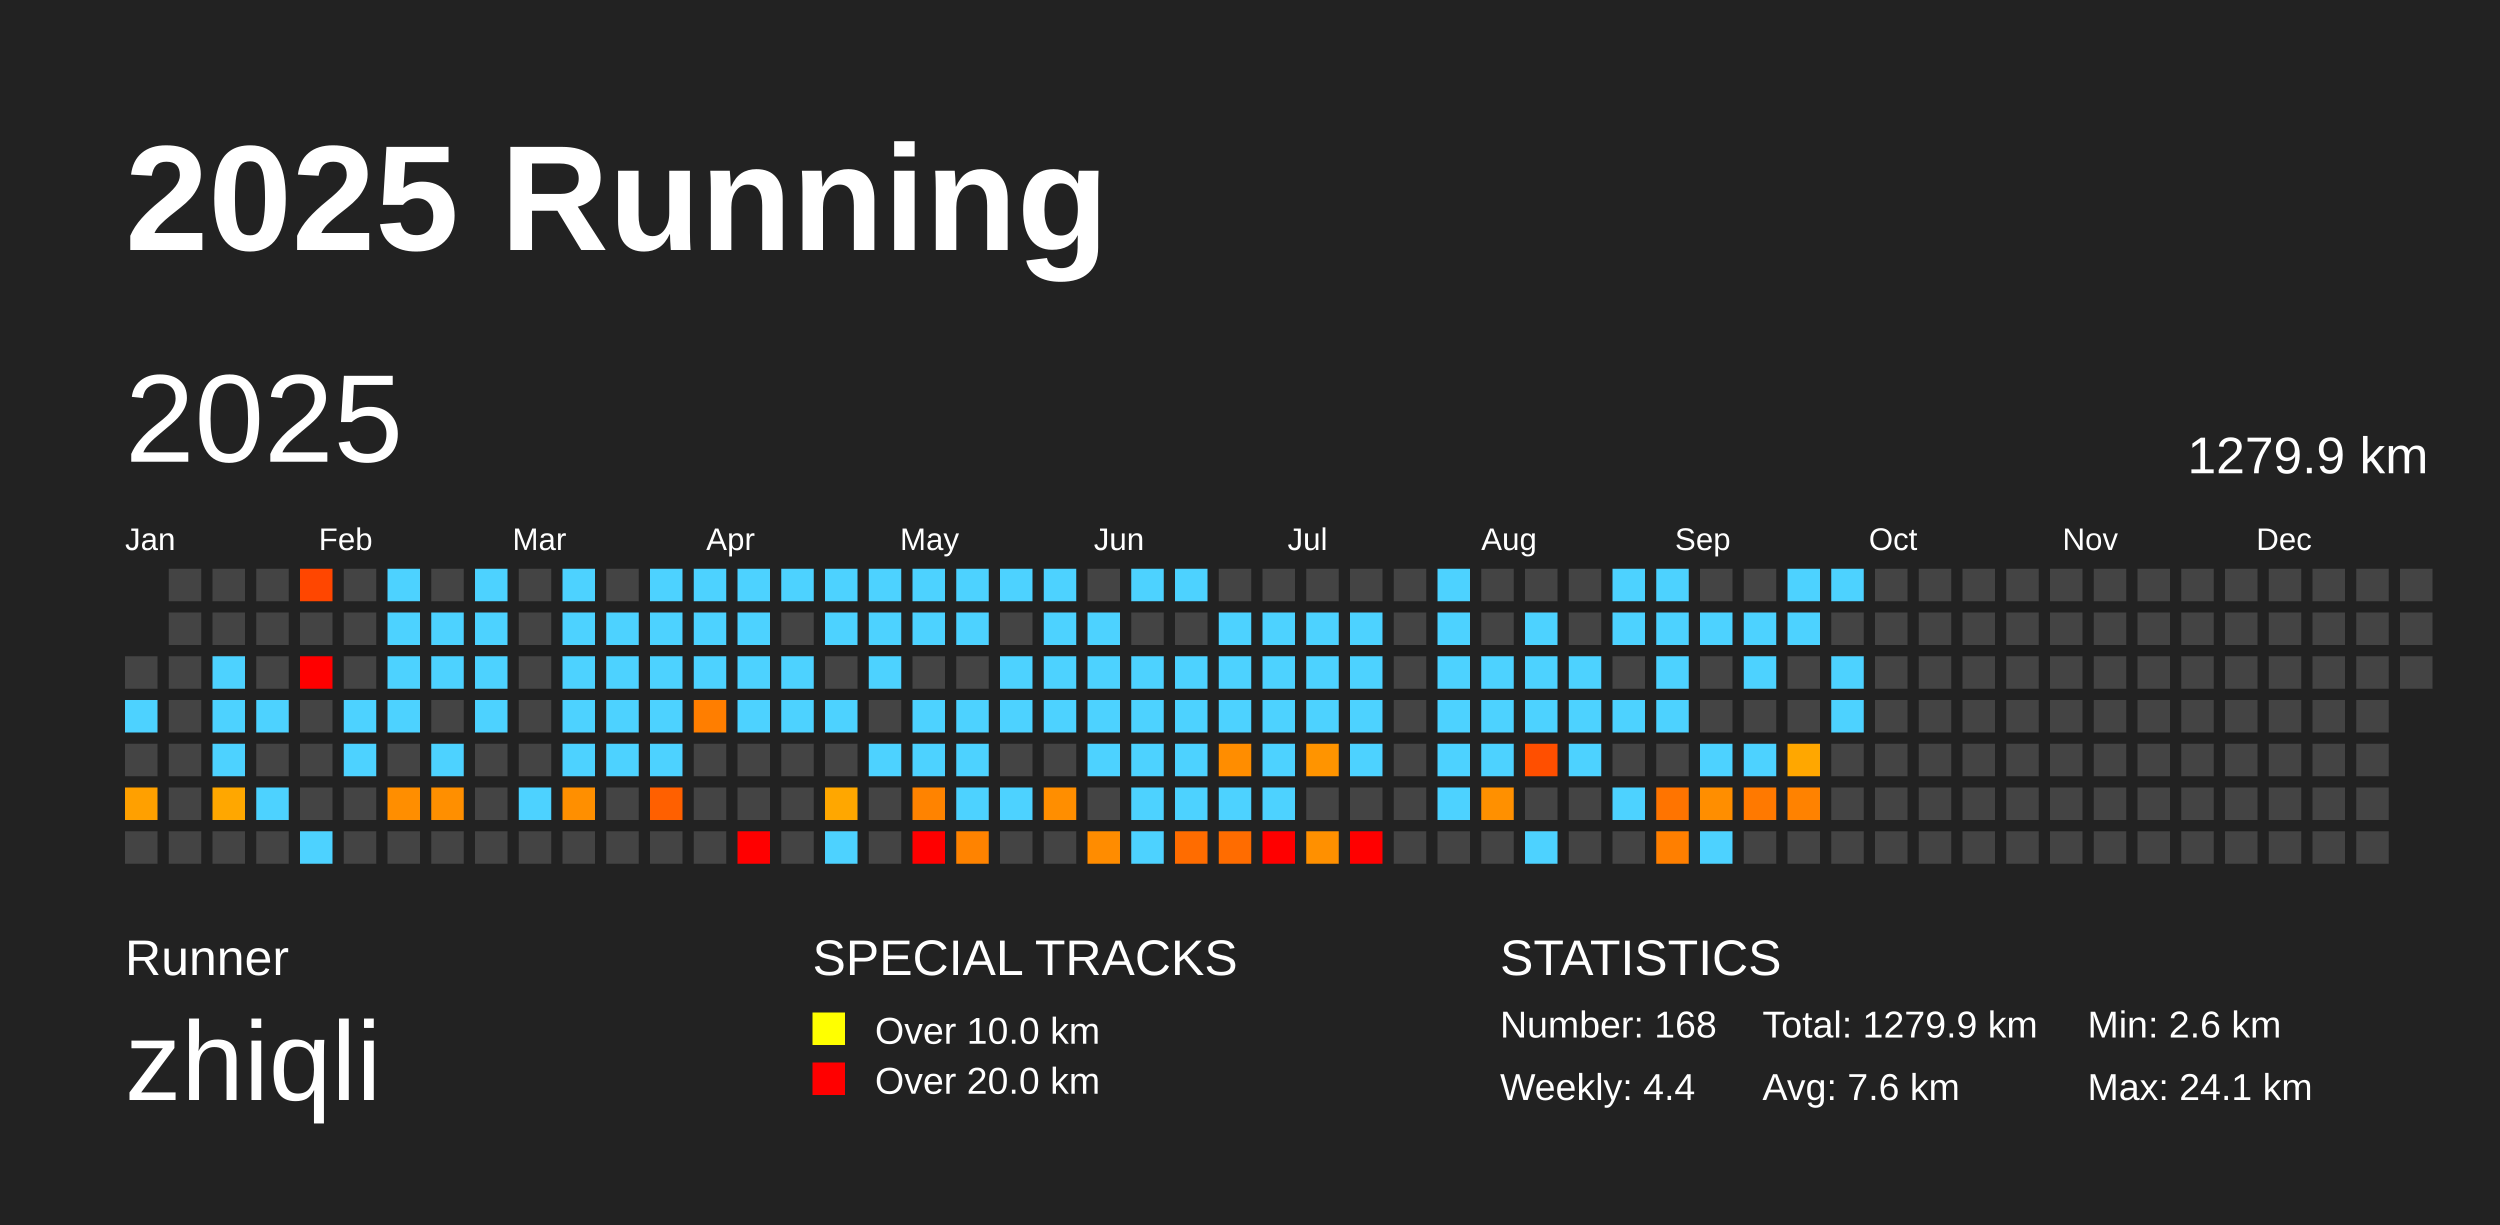
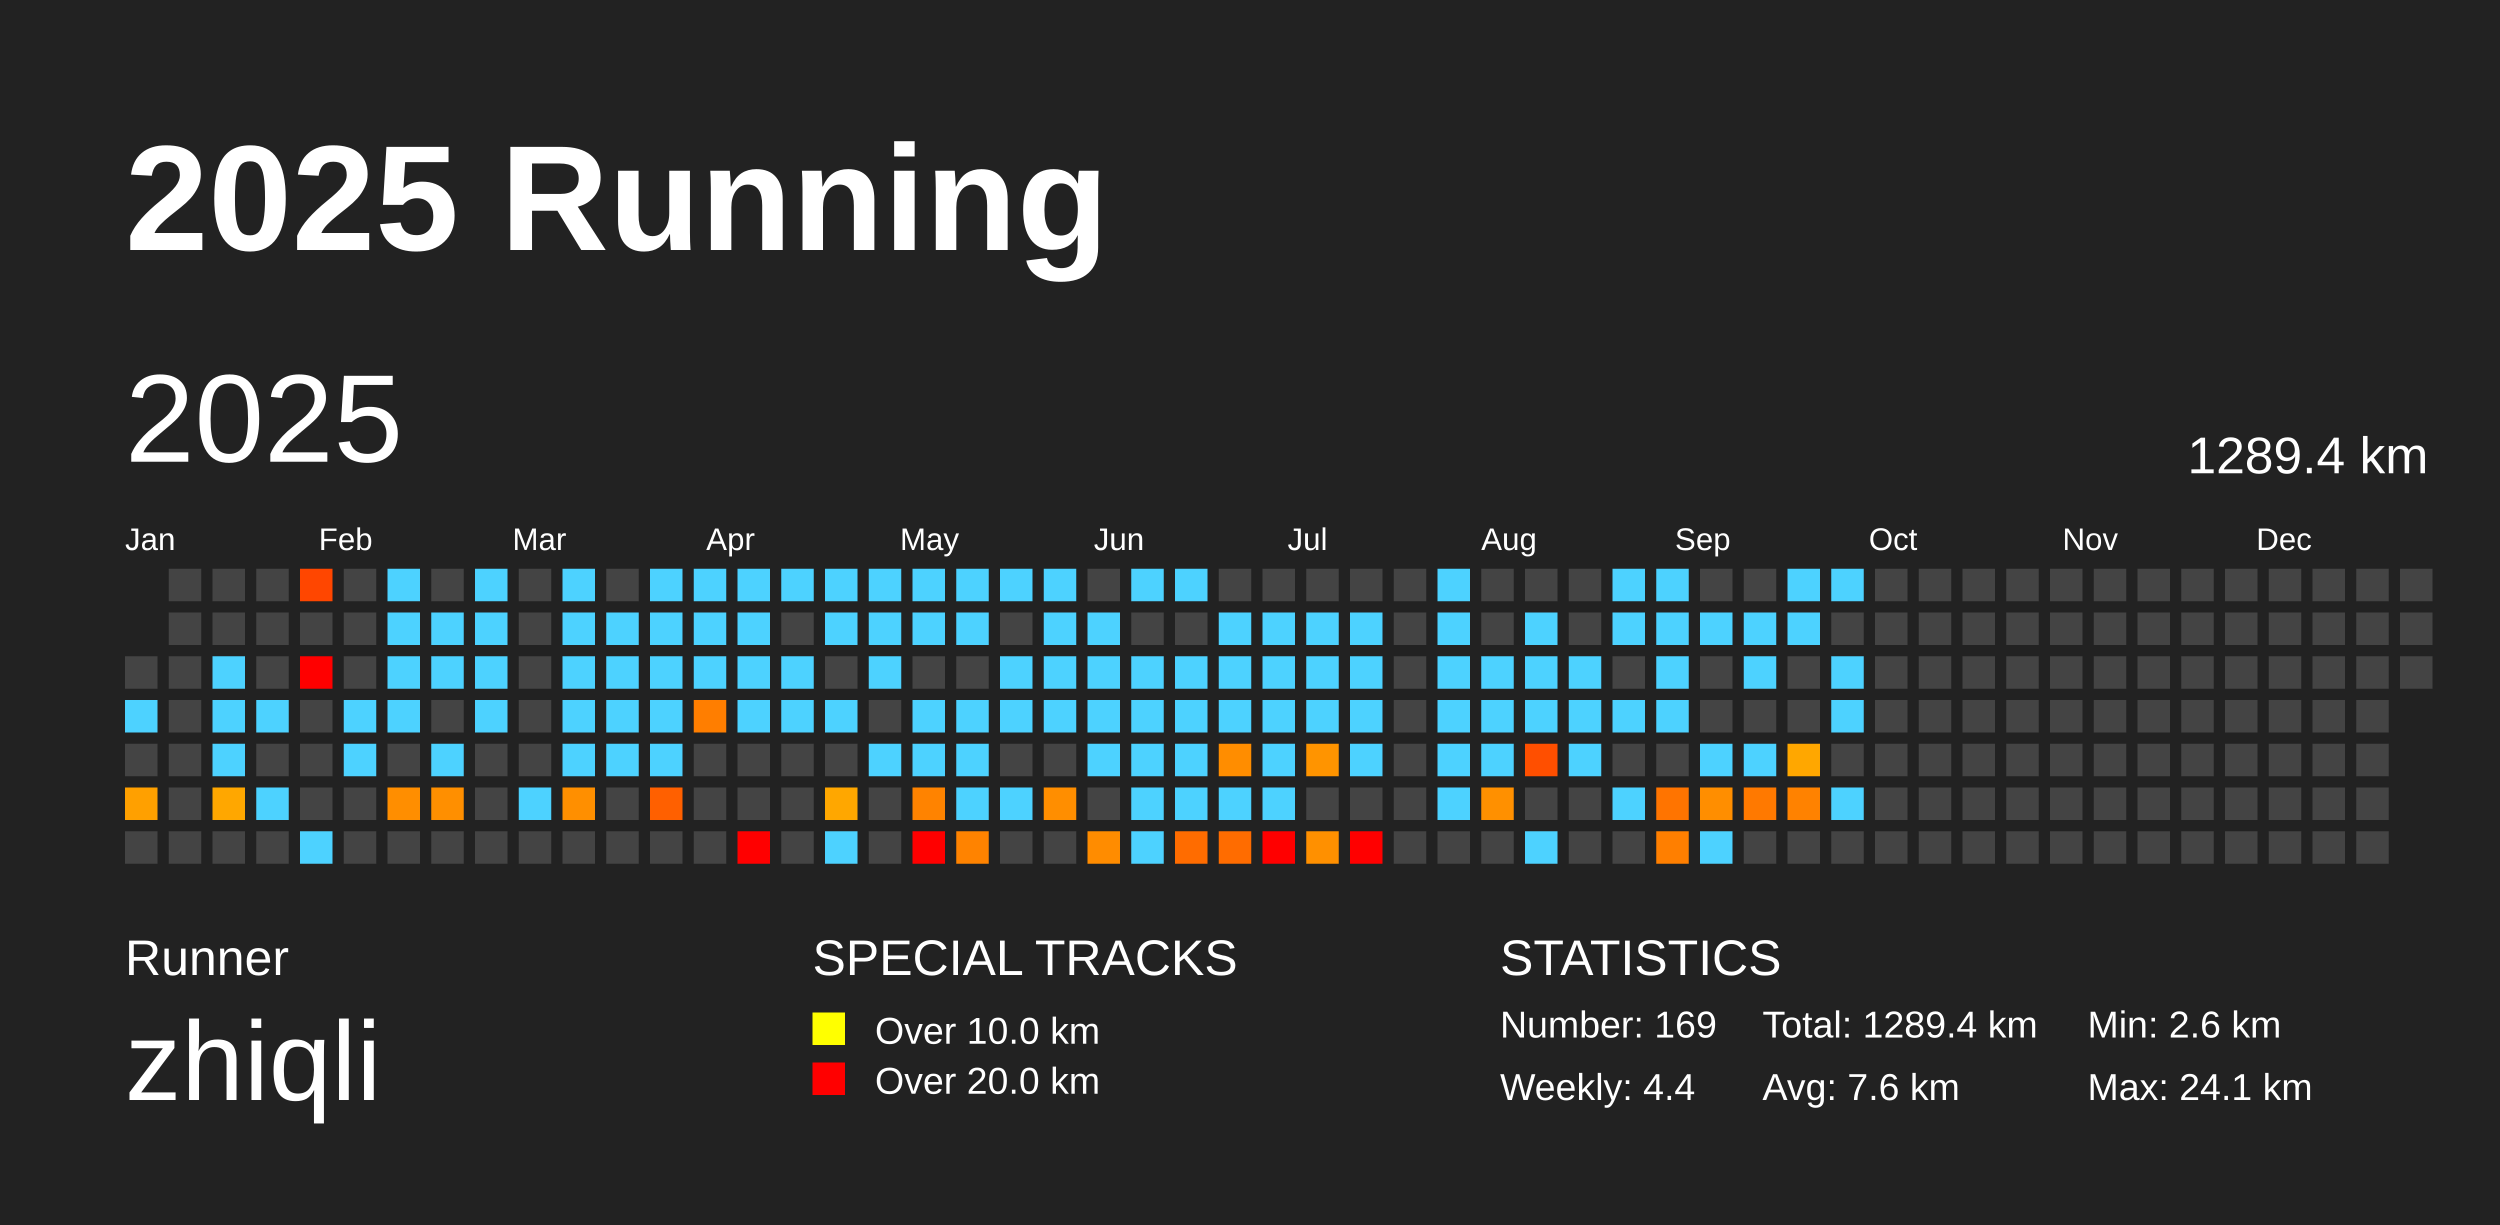
<svg xmlns="http://www.w3.org/2000/svg" baseProfile="full" height="98mm" version="1.1" viewBox="0,0,200,98" width="200mm">
  <defs />
  <rect fill="#222222" height="98" width="200" x="0" y="0" />
  <text fill="#FFFFFF" style="font-size:12px; font-family:Arial; font-weight:bold;" x="10" y="20">2025 Running</text>
  <text fill="#FFFFFF" style="font-size:4px; font-family:Arial" x="10" y="78">Runner</text>
  <text fill="#FFFFFF" style="font-size:9px; font-family:Arial" x="10" y="88">zhiqli</text>
  <text fill="#FFFFFF" style="font-size:4px; font-family:Arial" x="65" y="78">SPECIAL TRACKS</text>
  <rect fill="yellow" height="2.6" width="2.6" x="65" y="81" />
  <text fill="#FFFFFF" style="font-size:3px; font-family:Arial" x="70" y="83.5">Over 10.0 km</text>
  <rect fill="red" height="2.6" width="2.6" x="65" y="85" />
  <text fill="#FFFFFF" style="font-size:3px; font-family:Arial" x="70" y="87.5">Over 20.0 km</text>
  <text fill="#FFFFFF" style="font-size:4px; font-family:Arial" x="120" y="78">STATISTICS</text>
-   <text fill="#FFFFFF" style="font-size:3px; font-family:Arial" x="120" y="83">Number: 168</text>
+   <text fill="#FFFFFF" style="font-size:3px; font-family:Arial" x="120" y="83">Number: 169</text>
  <text fill="#FFFFFF" style="font-size:3px; font-family:Arial" x="120" y="88">Weekly: 4.4</text>
-   <text fill="#FFFFFF" style="font-size:3px; font-family:Arial" x="141" y="83">Total: 1279.9 km</text>
+   <text fill="#FFFFFF" style="font-size:3px; font-family:Arial" x="141" y="83">Total: 1289.4 km</text>
  <text fill="#FFFFFF" style="font-size:3px; font-family:Arial" x="141" y="88">Avg: 7.6 km</text>
  <text fill="#FFFFFF" style="font-size:3px; font-family:Arial" x="167" y="83">Min: 2.6 km</text>
  <text fill="#FFFFFF" style="font-size:3px; font-family:Arial" x="167" y="88">Max: 24.1 km</text>
  <text dominant-baseline="hanging" fill="#FFFFFF" style="font-size:10.0px; font-family:Arial;" x="10" y="30">2025</text>
-   <text dominant-baseline="hanging" fill="#FFFFFF" style="font-size:4.125px; font-family:Arial;" x="175" y="35">1279.9 km</text>
+   <text dominant-baseline="hanging" fill="#FFFFFF" style="font-size:4.125px; font-family:Arial;" x="175" y="35">1289.4 km</text>
  <text fill="#FFFFFF" style="font-size:2.5px; font-family:Arial" x="10.0" y="44">Jan</text>
  <text fill="#FFFFFF" style="font-size:2.5px; font-family:Arial" x="25.5" y="44">Feb</text>
  <text fill="#FFFFFF" style="font-size:2.5px; font-family:Arial" x="41.0" y="44">Mar</text>
  <text fill="#FFFFFF" style="font-size:2.5px; font-family:Arial" x="56.5" y="44">Apr</text>
  <text fill="#FFFFFF" style="font-size:2.5px; font-family:Arial" x="72.0" y="44">May</text>
  <text fill="#FFFFFF" style="font-size:2.5px; font-family:Arial" x="87.5" y="44">Jun</text>
  <text fill="#FFFFFF" style="font-size:2.5px; font-family:Arial" x="103.0" y="44">Jul</text>
  <text fill="#FFFFFF" style="font-size:2.5px; font-family:Arial" x="118.5" y="44">Aug</text>
  <text fill="#FFFFFF" style="font-size:2.5px; font-family:Arial" x="134.0" y="44">Sep</text>
  <text fill="#FFFFFF" style="font-size:2.5px; font-family:Arial" x="149.5" y="44">Oct</text>
  <text fill="#FFFFFF" style="font-size:2.5px; font-family:Arial" x="165.0" y="44">Nov</text>
  <text fill="#FFFFFF" style="font-size:2.5px; font-family:Arial" x="180.5" y="44">Dec</text>
  <rect fill="#444444" height="2.6" width="2.6" x="10.0" y="52.5" />
  <rect fill="#4dd2ff" height="2.6" width="2.6" x="10.0" y="56.0" />
  <rect fill="#444444" height="2.6" width="2.6" x="10.0" y="59.5" />
  <rect fill="#ffa000" height="2.6" width="2.6" x="10.0" y="63.0" />
  <rect fill="#444444" height="2.6" width="2.6" x="10.0" y="66.5" />
  <rect fill="#444444" height="2.6" width="2.6" x="13.5" y="45.5" />
  <rect fill="#444444" height="2.6" width="2.6" x="13.5" y="49.0" />
  <rect fill="#444444" height="2.6" width="2.6" x="13.5" y="52.5" />
  <rect fill="#444444" height="2.6" width="2.6" x="13.5" y="56.0" />
  <rect fill="#444444" height="2.6" width="2.6" x="13.5" y="59.5" />
  <rect fill="#444444" height="2.6" width="2.6" x="13.5" y="63.0" />
  <rect fill="#444444" height="2.6" width="2.6" x="13.5" y="66.5" />
  <rect fill="#444444" height="2.6" width="2.6" x="17.0" y="45.5" />
  <rect fill="#444444" height="2.6" width="2.6" x="17.0" y="49.0" />
  <rect fill="#4dd2ff" height="2.6" width="2.6" x="17.0" y="52.5" />
  <rect fill="#4dd2ff" height="2.6" width="2.6" x="17.0" y="56.0" />
  <rect fill="#4dd2ff" height="2.6" width="2.6" x="17.0" y="59.5" />
  <rect fill="#ffa700" height="2.6" width="2.6" x="17.0" y="63.0" />
  <rect fill="#444444" height="2.6" width="2.6" x="17.0" y="66.5" />
  <rect fill="#444444" height="2.6" width="2.6" x="20.5" y="45.5" />
  <rect fill="#444444" height="2.6" width="2.6" x="20.5" y="49.0" />
  <rect fill="#444444" height="2.6" width="2.6" x="20.5" y="52.5" />
  <rect fill="#4dd2ff" height="2.6" width="2.6" x="20.5" y="56.0" />
  <rect fill="#444444" height="2.6" width="2.6" x="20.5" y="59.5" />
  <rect fill="#4dd2ff" height="2.6" width="2.6" x="20.5" y="63.0" />
  <rect fill="#444444" height="2.6" width="2.6" x="20.5" y="66.5" />
  <rect fill="#ff4600" height="2.6" width="2.6" x="24.0" y="45.5" />
  <rect fill="#444444" height="2.6" width="2.6" x="24.0" y="49.0" />
  <rect fill="red" height="2.6" width="2.6" x="24.0" y="52.5" />
  <rect fill="#444444" height="2.6" width="2.6" x="24.0" y="56.0" />
  <rect fill="#444444" height="2.6" width="2.6" x="24.0" y="59.5" />
  <rect fill="#444444" height="2.6" width="2.6" x="24.0" y="63.0" />
  <rect fill="#4dd2ff" height="2.6" width="2.6" x="24.0" y="66.5" />
  <rect fill="#444444" height="2.6" width="2.6" x="27.5" y="45.5" />
  <rect fill="#444444" height="2.6" width="2.6" x="27.5" y="49.0" />
  <rect fill="#444444" height="2.6" width="2.6" x="27.5" y="52.5" />
  <rect fill="#4dd2ff" height="2.6" width="2.6" x="27.5" y="56.0" />
  <rect fill="#4dd2ff" height="2.6" width="2.6" x="27.5" y="59.5" />
  <rect fill="#444444" height="2.6" width="2.6" x="27.5" y="63.0" />
  <rect fill="#444444" height="2.6" width="2.6" x="27.5" y="66.5" />
  <rect fill="#4dd2ff" height="2.6" width="2.6" x="31.0" y="45.5" />
  <rect fill="#4dd2ff" height="2.6" width="2.6" x="31.0" y="49.0" />
  <rect fill="#4dd2ff" height="2.6" width="2.6" x="31.0" y="52.5" />
  <rect fill="#4dd2ff" height="2.6" width="2.6" x="31.0" y="56.0" />
  <rect fill="#444444" height="2.6" width="2.6" x="31.0" y="59.5" />
  <rect fill="#ff8e00" height="2.6" width="2.6" x="31.0" y="63.0" />
  <rect fill="#444444" height="2.6" width="2.6" x="31.0" y="66.5" />
  <rect fill="#444444" height="2.6" width="2.6" x="34.5" y="45.5" />
  <rect fill="#4dd2ff" height="2.6" width="2.6" x="34.5" y="49.0" />
  <rect fill="#4dd2ff" height="2.6" width="2.6" x="34.5" y="52.5" />
  <rect fill="#444444" height="2.6" width="2.6" x="34.5" y="56.0" />
  <rect fill="#4dd2ff" height="2.6" width="2.6" x="34.5" y="59.5" />
  <rect fill="#ff8f00" height="2.6" width="2.6" x="34.5" y="63.0" />
  <rect fill="#444444" height="2.6" width="2.6" x="34.5" y="66.5" />
  <rect fill="#4dd2ff" height="2.6" width="2.6" x="38.0" y="45.5" />
  <rect fill="#4dd2ff" height="2.6" width="2.6" x="38.0" y="49.0" />
  <rect fill="#4dd2ff" height="2.6" width="2.6" x="38.0" y="52.5" />
  <rect fill="#4dd2ff" height="2.6" width="2.6" x="38.0" y="56.0" />
  <rect fill="#444444" height="2.6" width="2.6" x="38.0" y="59.5" />
  <rect fill="#444444" height="2.6" width="2.6" x="38.0" y="63.0" />
  <rect fill="#444444" height="2.6" width="2.6" x="38.0" y="66.5" />
  <rect fill="#444444" height="2.6" width="2.6" x="41.5" y="45.5" />
  <rect fill="#444444" height="2.6" width="2.6" x="41.5" y="49.0" />
  <rect fill="#444444" height="2.6" width="2.6" x="41.5" y="52.5" />
  <rect fill="#444444" height="2.6" width="2.6" x="41.5" y="56.0" />
  <rect fill="#444444" height="2.6" width="2.6" x="41.5" y="59.5" />
  <rect fill="#4dd2ff" height="2.6" width="2.6" x="41.5" y="63.0" />
  <rect fill="#444444" height="2.6" width="2.6" x="41.5" y="66.5" />
  <rect fill="#4dd2ff" height="2.6" width="2.6" x="45.0" y="45.5" />
  <rect fill="#4dd2ff" height="2.6" width="2.6" x="45.0" y="49.0" />
  <rect fill="#4dd2ff" height="2.6" width="2.6" x="45.0" y="52.5" />
  <rect fill="#4dd2ff" height="2.6" width="2.6" x="45.0" y="56.0" />
  <rect fill="#4dd2ff" height="2.6" width="2.6" x="45.0" y="59.5" />
  <rect fill="#ff8f00" height="2.6" width="2.6" x="45.0" y="63.0" />
  <rect fill="#444444" height="2.6" width="2.6" x="45.0" y="66.5" />
  <rect fill="#444444" height="2.6" width="2.6" x="48.5" y="45.5" />
  <rect fill="#4dd2ff" height="2.6" width="2.6" x="48.5" y="49.0" />
  <rect fill="#4dd2ff" height="2.6" width="2.6" x="48.5" y="52.5" />
  <rect fill="#4dd2ff" height="2.6" width="2.6" x="48.5" y="56.0" />
  <rect fill="#4dd2ff" height="2.6" width="2.6" x="48.5" y="59.5" />
  <rect fill="#444444" height="2.6" width="2.6" x="48.5" y="63.0" />
  <rect fill="#444444" height="2.6" width="2.6" x="48.5" y="66.5" />
  <rect fill="#4dd2ff" height="2.6" width="2.6" x="52.0" y="45.5" />
  <rect fill="#4dd2ff" height="2.6" width="2.6" x="52.0" y="49.0" />
  <rect fill="#4dd2ff" height="2.6" width="2.6" x="52.0" y="52.5" />
  <rect fill="#4dd2ff" height="2.6" width="2.6" x="52.0" y="56.0" />
  <rect fill="#4dd2ff" height="2.6" width="2.6" x="52.0" y="59.5" />
  <rect fill="#ff6000" height="2.6" width="2.6" x="52.0" y="63.0" />
  <rect fill="#444444" height="2.6" width="2.6" x="52.0" y="66.5" />
  <rect fill="#4dd2ff" height="2.6" width="2.6" x="55.5" y="45.5" />
  <rect fill="#4dd2ff" height="2.6" width="2.6" x="55.5" y="49.0" />
  <rect fill="#4dd2ff" height="2.6" width="2.6" x="55.5" y="52.5" />
  <rect fill="#ff7e00" height="2.6" width="2.6" x="55.5" y="56.0" />
  <rect fill="#444444" height="2.6" width="2.6" x="55.5" y="59.5" />
  <rect fill="#444444" height="2.6" width="2.6" x="55.5" y="63.0" />
  <rect fill="#444444" height="2.6" width="2.6" x="55.5" y="66.5" />
  <rect fill="#4dd2ff" height="2.6" width="2.6" x="59.0" y="45.5" />
  <rect fill="#4dd2ff" height="2.6" width="2.6" x="59.0" y="49.0" />
  <rect fill="#4dd2ff" height="2.6" width="2.6" x="59.0" y="52.5" />
  <rect fill="#4dd2ff" height="2.6" width="2.6" x="59.0" y="56.0" />
  <rect fill="#444444" height="2.6" width="2.6" x="59.0" y="59.5" />
  <rect fill="#444444" height="2.6" width="2.6" x="59.0" y="63.0" />
  <rect fill="red" height="2.6" width="2.6" x="59.0" y="66.5" />
  <rect fill="#4dd2ff" height="2.6" width="2.6" x="62.5" y="45.5" />
  <rect fill="#444444" height="2.6" width="2.6" x="62.5" y="49.0" />
  <rect fill="#4dd2ff" height="2.6" width="2.6" x="62.5" y="52.5" />
  <rect fill="#4dd2ff" height="2.6" width="2.6" x="62.5" y="56.0" />
  <rect fill="#444444" height="2.6" width="2.6" x="62.5" y="59.5" />
  <rect fill="#444444" height="2.6" width="2.6" x="62.5" y="63.0" />
  <rect fill="#444444" height="2.6" width="2.6" x="62.5" y="66.5" />
  <rect fill="#4dd2ff" height="2.6" width="2.6" x="66.0" y="45.5" />
  <rect fill="#4dd2ff" height="2.6" width="2.6" x="66.0" y="49.0" />
  <rect fill="#444444" height="2.6" width="2.6" x="66.0" y="52.5" />
  <rect fill="#4dd2ff" height="2.6" width="2.6" x="66.0" y="56.0" />
  <rect fill="#444444" height="2.6" width="2.6" x="66.0" y="59.5" />
  <rect fill="#ffa700" height="2.6" width="2.6" x="66.0" y="63.0" />
  <rect fill="#4dd2ff" height="2.6" width="2.6" x="66.0" y="66.5" />
  <rect fill="#4dd2ff" height="2.6" width="2.6" x="69.5" y="45.5" />
  <rect fill="#4dd2ff" height="2.6" width="2.6" x="69.5" y="49.0" />
  <rect fill="#4dd2ff" height="2.6" width="2.6" x="69.5" y="52.5" />
  <rect fill="#444444" height="2.6" width="2.6" x="69.5" y="56.0" />
  <rect fill="#4dd2ff" height="2.6" width="2.6" x="69.5" y="59.5" />
  <rect fill="#444444" height="2.6" width="2.6" x="69.5" y="63.0" />
  <rect fill="#444444" height="2.6" width="2.6" x="69.5" y="66.5" />
  <rect fill="#4dd2ff" height="2.6" width="2.6" x="73.0" y="45.5" />
  <rect fill="#4dd2ff" height="2.6" width="2.6" x="73.0" y="49.0" />
  <rect fill="#444444" height="2.6" width="2.6" x="73.0" y="52.5" />
  <rect fill="#4dd2ff" height="2.6" width="2.6" x="73.0" y="56.0" />
  <rect fill="#4dd2ff" height="2.6" width="2.6" x="73.0" y="59.5" />
  <rect fill="#ff8300" height="2.6" width="2.6" x="73.0" y="63.0" />
  <rect fill="red" height="2.6" width="2.6" x="73.0" y="66.5" />
  <rect fill="#4dd2ff" height="2.6" width="2.6" x="76.5" y="45.5" />
  <rect fill="#4dd2ff" height="2.6" width="2.6" x="76.5" y="49.0" />
  <rect fill="#444444" height="2.6" width="2.6" x="76.5" y="52.5" />
  <rect fill="#4dd2ff" height="2.6" width="2.6" x="76.5" y="56.0" />
  <rect fill="#4dd2ff" height="2.6" width="2.6" x="76.5" y="59.5" />
  <rect fill="#4dd2ff" height="2.6" width="2.6" x="76.5" y="63.0" />
  <rect fill="#ff8300" height="2.6" width="2.6" x="76.5" y="66.5" />
  <rect fill="#4dd2ff" height="2.6" width="2.6" x="80.0" y="45.5" />
  <rect fill="#444444" height="2.6" width="2.6" x="80.0" y="49.0" />
  <rect fill="#4dd2ff" height="2.6" width="2.6" x="80.0" y="52.5" />
  <rect fill="#4dd2ff" height="2.6" width="2.6" x="80.0" y="56.0" />
  <rect fill="#444444" height="2.6" width="2.6" x="80.0" y="59.5" />
  <rect fill="#4dd2ff" height="2.6" width="2.6" x="80.0" y="63.0" />
  <rect fill="#444444" height="2.6" width="2.6" x="80.0" y="66.5" />
  <rect fill="#4dd2ff" height="2.6" width="2.6" x="83.5" y="45.5" />
  <rect fill="#4dd2ff" height="2.6" width="2.6" x="83.5" y="49.0" />
  <rect fill="#4dd2ff" height="2.6" width="2.6" x="83.5" y="52.5" />
  <rect fill="#4dd2ff" height="2.6" width="2.6" x="83.5" y="56.0" />
  <rect fill="#444444" height="2.6" width="2.6" x="83.5" y="59.5" />
  <rect fill="#ff8e00" height="2.6" width="2.6" x="83.5" y="63.0" />
  <rect fill="#444444" height="2.6" width="2.6" x="83.5" y="66.5" />
  <rect fill="#444444" height="2.6" width="2.6" x="87.0" y="45.5" />
  <rect fill="#4dd2ff" height="2.6" width="2.6" x="87.0" y="49.0" />
  <rect fill="#4dd2ff" height="2.6" width="2.6" x="87.0" y="52.5" />
  <rect fill="#4dd2ff" height="2.6" width="2.6" x="87.0" y="56.0" />
  <rect fill="#4dd2ff" height="2.6" width="2.6" x="87.0" y="59.5" />
  <rect fill="#444444" height="2.6" width="2.6" x="87.0" y="63.0" />
  <rect fill="#ff8c00" height="2.6" width="2.6" x="87.0" y="66.5" />
  <rect fill="#4dd2ff" height="2.6" width="2.6" x="90.5" y="45.5" />
  <rect fill="#444444" height="2.6" width="2.6" x="90.5" y="49.0" />
  <rect fill="#4dd2ff" height="2.6" width="2.6" x="90.5" y="52.5" />
  <rect fill="#4dd2ff" height="2.6" width="2.6" x="90.5" y="56.0" />
  <rect fill="#4dd2ff" height="2.6" width="2.6" x="90.5" y="59.5" />
  <rect fill="#4dd2ff" height="2.6" width="2.6" x="90.5" y="63.0" />
  <rect fill="#4dd2ff" height="2.6" width="2.6" x="90.5" y="66.5" />
  <rect fill="#4dd2ff" height="2.6" width="2.6" x="94.0" y="45.5" />
  <rect fill="#444444" height="2.6" width="2.6" x="94.0" y="49.0" />
  <rect fill="#4dd2ff" height="2.6" width="2.6" x="94.0" y="52.5" />
  <rect fill="#4dd2ff" height="2.6" width="2.6" x="94.0" y="56.0" />
  <rect fill="#4dd2ff" height="2.6" width="2.6" x="94.0" y="59.5" />
  <rect fill="#4dd2ff" height="2.6" width="2.6" x="94.0" y="63.0" />
  <rect fill="#ff6c00" height="2.6" width="2.6" x="94.0" y="66.5" />
  <rect fill="#444444" height="2.6" width="2.6" x="97.5" y="45.5" />
  <rect fill="#4dd2ff" height="2.6" width="2.6" x="97.5" y="49.0" />
  <rect fill="#4dd2ff" height="2.6" width="2.6" x="97.5" y="52.5" />
  <rect fill="#4dd2ff" height="2.6" width="2.6" x="97.5" y="56.0" />
  <rect fill="#ff8d00" height="2.6" width="2.6" x="97.5" y="59.5" />
  <rect fill="#4dd2ff" height="2.6" width="2.6" x="97.5" y="63.0" />
  <rect fill="#ff6c00" height="2.6" width="2.6" x="97.5" y="66.5" />
  <rect fill="#444444" height="2.6" width="2.6" x="101.0" y="45.5" />
  <rect fill="#4dd2ff" height="2.6" width="2.6" x="101.0" y="49.0" />
  <rect fill="#4dd2ff" height="2.6" width="2.6" x="101.0" y="52.5" />
  <rect fill="#4dd2ff" height="2.6" width="2.6" x="101.0" y="56.0" />
  <rect fill="#4dd2ff" height="2.6" width="2.6" x="101.0" y="59.5" />
  <rect fill="#4dd2ff" height="2.6" width="2.6" x="101.0" y="63.0" />
  <rect fill="red" height="2.6" width="2.6" x="101.0" y="66.5" />
  <rect fill="#444444" height="2.6" width="2.6" x="104.5" y="45.5" />
  <rect fill="#4dd2ff" height="2.6" width="2.6" x="104.5" y="49.0" />
  <rect fill="#4dd2ff" height="2.6" width="2.6" x="104.5" y="52.5" />
  <rect fill="#4dd2ff" height="2.6" width="2.6" x="104.5" y="56.0" />
  <rect fill="#ff9400" height="2.6" width="2.6" x="104.5" y="59.5" />
  <rect fill="#444444" height="2.6" width="2.6" x="104.5" y="63.0" />
  <rect fill="#ff9000" height="2.6" width="2.6" x="104.5" y="66.5" />
  <rect fill="#444444" height="2.6" width="2.6" x="108.0" y="45.5" />
  <rect fill="#4dd2ff" height="2.6" width="2.6" x="108.0" y="49.0" />
  <rect fill="#4dd2ff" height="2.6" width="2.6" x="108.0" y="52.5" />
  <rect fill="#4dd2ff" height="2.6" width="2.6" x="108.0" y="56.0" />
  <rect fill="#4dd2ff" height="2.6" width="2.6" x="108.0" y="59.5" />
  <rect fill="#444444" height="2.6" width="2.6" x="108.0" y="63.0" />
  <rect fill="red" height="2.6" width="2.6" x="108.0" y="66.5" />
  <rect fill="#444444" height="2.6" width="2.6" x="111.5" y="45.5" />
  <rect fill="#444444" height="2.6" width="2.6" x="111.5" y="49.0" />
  <rect fill="#444444" height="2.6" width="2.6" x="111.5" y="52.5" />
  <rect fill="#444444" height="2.6" width="2.6" x="111.5" y="56.0" />
  <rect fill="#444444" height="2.6" width="2.6" x="111.5" y="59.5" />
  <rect fill="#444444" height="2.6" width="2.6" x="111.5" y="63.0" />
  <rect fill="#444444" height="2.6" width="2.6" x="111.5" y="66.5" />
  <rect fill="#4dd2ff" height="2.6" width="2.6" x="115.0" y="45.5" />
  <rect fill="#4dd2ff" height="2.6" width="2.6" x="115.0" y="49.0" />
  <rect fill="#4dd2ff" height="2.6" width="2.6" x="115.0" y="52.5" />
  <rect fill="#4dd2ff" height="2.6" width="2.6" x="115.0" y="56.0" />
  <rect fill="#4dd2ff" height="2.6" width="2.6" x="115.0" y="59.5" />
  <rect fill="#4dd2ff" height="2.6" width="2.6" x="115.0" y="63.0" />
  <rect fill="#444444" height="2.6" width="2.6" x="115.0" y="66.5" />
  <rect fill="#444444" height="2.6" width="2.6" x="118.5" y="45.5" />
  <rect fill="#444444" height="2.6" width="2.6" x="118.5" y="49.0" />
  <rect fill="#4dd2ff" height="2.6" width="2.6" x="118.5" y="52.5" />
  <rect fill="#4dd2ff" height="2.6" width="2.6" x="118.5" y="56.0" />
  <rect fill="#4dd2ff" height="2.6" width="2.6" x="118.5" y="59.5" />
  <rect fill="#ff9000" height="2.6" width="2.6" x="118.5" y="63.0" />
  <rect fill="#444444" height="2.6" width="2.6" x="118.5" y="66.5" />
  <rect fill="#444444" height="2.6" width="2.6" x="122.0" y="45.5" />
  <rect fill="#4dd2ff" height="2.6" width="2.6" x="122.0" y="49.0" />
  <rect fill="#4dd2ff" height="2.6" width="2.6" x="122.0" y="52.5" />
  <rect fill="#4dd2ff" height="2.6" width="2.6" x="122.0" y="56.0" />
  <rect fill="#ff4f00" height="2.6" width="2.6" x="122.0" y="59.5" />
  <rect fill="#444444" height="2.6" width="2.6" x="122.0" y="63.0" />
  <rect fill="#4dd2ff" height="2.6" width="2.6" x="122.0" y="66.5" />
  <rect fill="#444444" height="2.6" width="2.6" x="125.5" y="45.5" />
  <rect fill="#444444" height="2.6" width="2.6" x="125.5" y="49.0" />
  <rect fill="#4dd2ff" height="2.6" width="2.6" x="125.5" y="52.5" />
  <rect fill="#4dd2ff" height="2.6" width="2.6" x="125.5" y="56.0" />
  <rect fill="#4dd2ff" height="2.6" width="2.6" x="125.5" y="59.5" />
  <rect fill="#444444" height="2.6" width="2.6" x="125.5" y="63.0" />
  <rect fill="#444444" height="2.6" width="2.6" x="125.5" y="66.5" />
  <rect fill="#4dd2ff" height="2.6" width="2.6" x="129.0" y="45.5" />
  <rect fill="#4dd2ff" height="2.6" width="2.6" x="129.0" y="49.0" />
  <rect fill="#444444" height="2.6" width="2.6" x="129.0" y="52.5" />
  <rect fill="#4dd2ff" height="2.6" width="2.6" x="129.0" y="56.0" />
  <rect fill="#444444" height="2.6" width="2.6" x="129.0" y="59.5" />
  <rect fill="#4dd2ff" height="2.6" width="2.6" x="129.0" y="63.0" />
  <rect fill="#444444" height="2.6" width="2.6" x="129.0" y="66.5" />
  <rect fill="#4dd2ff" height="2.6" width="2.6" x="132.5" y="45.5" />
  <rect fill="#4dd2ff" height="2.6" width="2.6" x="132.5" y="49.0" />
  <rect fill="#4dd2ff" height="2.6" width="2.6" x="132.5" y="52.5" />
  <rect fill="#4dd2ff" height="2.6" width="2.6" x="132.5" y="56.0" />
  <rect fill="#444444" height="2.6" width="2.6" x="132.5" y="59.5" />
  <rect fill="#ff7400" height="2.6" width="2.6" x="132.5" y="63.0" />
  <rect fill="#ff7f00" height="2.6" width="2.6" x="132.5" y="66.5" />
  <rect fill="#444444" height="2.6" width="2.6" x="136.0" y="45.5" />
  <rect fill="#4dd2ff" height="2.6" width="2.6" x="136.0" y="49.0" />
  <rect fill="#444444" height="2.6" width="2.6" x="136.0" y="52.5" />
  <rect fill="#444444" height="2.6" width="2.6" x="136.0" y="56.0" />
  <rect fill="#4dd2ff" height="2.6" width="2.6" x="136.0" y="59.5" />
  <rect fill="#ff8e00" height="2.6" width="2.6" x="136.0" y="63.0" />
  <rect fill="#4dd2ff" height="2.6" width="2.6" x="136.0" y="66.5" />
  <rect fill="#444444" height="2.6" width="2.6" x="139.5" y="45.5" />
  <rect fill="#4dd2ff" height="2.6" width="2.6" x="139.5" y="49.0" />
  <rect fill="#4dd2ff" height="2.6" width="2.6" x="139.5" y="52.5" />
  <rect fill="#444444" height="2.6" width="2.6" x="139.5" y="56.0" />
  <rect fill="#4dd2ff" height="2.6" width="2.6" x="139.5" y="59.5" />
  <rect fill="#ff7900" height="2.6" width="2.6" x="139.5" y="63.0" />
  <rect fill="#444444" height="2.6" width="2.6" x="139.5" y="66.5" />
  <rect fill="#4dd2ff" height="2.6" width="2.6" x="143.0" y="45.5" />
  <rect fill="#4dd2ff" height="2.6" width="2.6" x="143.0" y="49.0" />
  <rect fill="#444444" height="2.6" width="2.6" x="143.0" y="52.5" />
  <rect fill="#444444" height="2.6" width="2.6" x="143.0" y="56.0" />
  <rect fill="#ffa700" height="2.6" width="2.6" x="143.0" y="59.5" />
  <rect fill="#ff8200" height="2.6" width="2.6" x="143.0" y="63.0" />
  <rect fill="#444444" height="2.6" width="2.6" x="143.0" y="66.5" />
  <rect fill="#4dd2ff" height="2.6" width="2.6" x="146.5" y="45.5" />
  <rect fill="#444444" height="2.6" width="2.6" x="146.5" y="49.0" />
  <rect fill="#4dd2ff" height="2.6" width="2.6" x="146.5" y="52.5" />
  <rect fill="#4dd2ff" height="2.6" width="2.6" x="146.5" y="56.0" />
  <rect fill="#444444" height="2.6" width="2.6" x="146.5" y="59.5" />
-   <rect fill="#444444" height="2.6" width="2.6" x="146.5" y="63.0" />
+   <rect fill="#4dd2ff" height="2.6" width="2.6" x="146.5" y="63.0" />
  <rect fill="#444444" height="2.6" width="2.6" x="146.5" y="66.5" />
  <rect fill="#444444" height="2.6" width="2.6" x="150.0" y="45.5" />
  <rect fill="#444444" height="2.6" width="2.6" x="150.0" y="49.0" />
  <rect fill="#444444" height="2.6" width="2.6" x="150.0" y="52.5" />
  <rect fill="#444444" height="2.6" width="2.6" x="150.0" y="56.0" />
  <rect fill="#444444" height="2.6" width="2.6" x="150.0" y="59.5" />
  <rect fill="#444444" height="2.6" width="2.6" x="150.0" y="63.0" />
  <rect fill="#444444" height="2.6" width="2.6" x="150.0" y="66.5" />
  <rect fill="#444444" height="2.6" width="2.6" x="153.5" y="45.5" />
  <rect fill="#444444" height="2.6" width="2.6" x="153.5" y="49.0" />
  <rect fill="#444444" height="2.6" width="2.6" x="153.5" y="52.5" />
  <rect fill="#444444" height="2.6" width="2.6" x="153.5" y="56.0" />
  <rect fill="#444444" height="2.6" width="2.6" x="153.5" y="59.5" />
  <rect fill="#444444" height="2.6" width="2.6" x="153.5" y="63.0" />
  <rect fill="#444444" height="2.6" width="2.6" x="153.5" y="66.5" />
  <rect fill="#444444" height="2.6" width="2.6" x="157.0" y="45.5" />
  <rect fill="#444444" height="2.6" width="2.6" x="157.0" y="49.0" />
  <rect fill="#444444" height="2.6" width="2.6" x="157.0" y="52.5" />
  <rect fill="#444444" height="2.6" width="2.6" x="157.0" y="56.0" />
  <rect fill="#444444" height="2.6" width="2.6" x="157.0" y="59.5" />
  <rect fill="#444444" height="2.6" width="2.6" x="157.0" y="63.0" />
  <rect fill="#444444" height="2.6" width="2.6" x="157.0" y="66.5" />
  <rect fill="#444444" height="2.6" width="2.6" x="160.5" y="45.5" />
  <rect fill="#444444" height="2.6" width="2.6" x="160.5" y="49.0" />
  <rect fill="#444444" height="2.6" width="2.6" x="160.5" y="52.5" />
  <rect fill="#444444" height="2.6" width="2.6" x="160.5" y="56.0" />
  <rect fill="#444444" height="2.6" width="2.6" x="160.5" y="59.5" />
  <rect fill="#444444" height="2.6" width="2.6" x="160.5" y="63.0" />
  <rect fill="#444444" height="2.6" width="2.6" x="160.5" y="66.5" />
  <rect fill="#444444" height="2.6" width="2.6" x="164.0" y="45.5" />
  <rect fill="#444444" height="2.6" width="2.6" x="164.0" y="49.0" />
  <rect fill="#444444" height="2.6" width="2.6" x="164.0" y="52.5" />
  <rect fill="#444444" height="2.6" width="2.6" x="164.0" y="56.0" />
  <rect fill="#444444" height="2.6" width="2.6" x="164.0" y="59.5" />
  <rect fill="#444444" height="2.6" width="2.6" x="164.0" y="63.0" />
  <rect fill="#444444" height="2.6" width="2.6" x="164.0" y="66.5" />
  <rect fill="#444444" height="2.6" width="2.6" x="167.5" y="45.5" />
  <rect fill="#444444" height="2.6" width="2.6" x="167.5" y="49.0" />
  <rect fill="#444444" height="2.6" width="2.6" x="167.5" y="52.5" />
  <rect fill="#444444" height="2.6" width="2.6" x="167.5" y="56.0" />
  <rect fill="#444444" height="2.6" width="2.6" x="167.5" y="59.5" />
  <rect fill="#444444" height="2.6" width="2.6" x="167.5" y="63.0" />
  <rect fill="#444444" height="2.6" width="2.6" x="167.5" y="66.5" />
  <rect fill="#444444" height="2.6" width="2.6" x="171.0" y="45.5" />
  <rect fill="#444444" height="2.6" width="2.6" x="171.0" y="49.0" />
  <rect fill="#444444" height="2.6" width="2.6" x="171.0" y="52.5" />
  <rect fill="#444444" height="2.6" width="2.6" x="171.0" y="56.0" />
  <rect fill="#444444" height="2.6" width="2.6" x="171.0" y="59.5" />
  <rect fill="#444444" height="2.6" width="2.6" x="171.0" y="63.0" />
  <rect fill="#444444" height="2.6" width="2.6" x="171.0" y="66.5" />
  <rect fill="#444444" height="2.6" width="2.6" x="174.5" y="45.5" />
  <rect fill="#444444" height="2.6" width="2.6" x="174.5" y="49.0" />
  <rect fill="#444444" height="2.6" width="2.6" x="174.5" y="52.5" />
  <rect fill="#444444" height="2.6" width="2.6" x="174.5" y="56.0" />
  <rect fill="#444444" height="2.6" width="2.6" x="174.5" y="59.5" />
  <rect fill="#444444" height="2.6" width="2.6" x="174.5" y="63.0" />
  <rect fill="#444444" height="2.6" width="2.6" x="174.5" y="66.5" />
  <rect fill="#444444" height="2.6" width="2.6" x="178.0" y="45.5" />
  <rect fill="#444444" height="2.6" width="2.6" x="178.0" y="49.0" />
  <rect fill="#444444" height="2.6" width="2.6" x="178.0" y="52.5" />
  <rect fill="#444444" height="2.6" width="2.6" x="178.0" y="56.0" />
  <rect fill="#444444" height="2.6" width="2.6" x="178.0" y="59.5" />
  <rect fill="#444444" height="2.6" width="2.6" x="178.0" y="63.0" />
  <rect fill="#444444" height="2.6" width="2.6" x="178.0" y="66.5" />
  <rect fill="#444444" height="2.6" width="2.6" x="181.5" y="45.5" />
  <rect fill="#444444" height="2.6" width="2.6" x="181.5" y="49.0" />
  <rect fill="#444444" height="2.6" width="2.6" x="181.5" y="52.5" />
  <rect fill="#444444" height="2.6" width="2.6" x="181.5" y="56.0" />
  <rect fill="#444444" height="2.6" width="2.6" x="181.5" y="59.5" />
  <rect fill="#444444" height="2.6" width="2.6" x="181.5" y="63.0" />
  <rect fill="#444444" height="2.6" width="2.6" x="181.5" y="66.5" />
  <rect fill="#444444" height="2.6" width="2.6" x="185.0" y="45.5" />
  <rect fill="#444444" height="2.6" width="2.6" x="185.0" y="49.0" />
  <rect fill="#444444" height="2.6" width="2.6" x="185.0" y="52.5" />
  <rect fill="#444444" height="2.6" width="2.6" x="185.0" y="56.0" />
  <rect fill="#444444" height="2.6" width="2.6" x="185.0" y="59.5" />
  <rect fill="#444444" height="2.6" width="2.6" x="185.0" y="63.0" />
  <rect fill="#444444" height="2.6" width="2.6" x="185.0" y="66.5" />
  <rect fill="#444444" height="2.6" width="2.6" x="188.5" y="45.5" />
  <rect fill="#444444" height="2.6" width="2.6" x="188.5" y="49.0" />
  <rect fill="#444444" height="2.6" width="2.6" x="188.5" y="52.5" />
  <rect fill="#444444" height="2.6" width="2.6" x="188.5" y="56.0" />
  <rect fill="#444444" height="2.6" width="2.6" x="188.5" y="59.5" />
  <rect fill="#444444" height="2.6" width="2.6" x="188.5" y="63.0" />
  <rect fill="#444444" height="2.6" width="2.6" x="188.5" y="66.5" />
  <rect fill="#444444" height="2.6" width="2.6" x="192.0" y="45.5" />
  <rect fill="#444444" height="2.6" width="2.6" x="192.0" y="49.0" />
  <rect fill="#444444" height="2.6" width="2.6" x="192.0" y="52.5" />
</svg>
